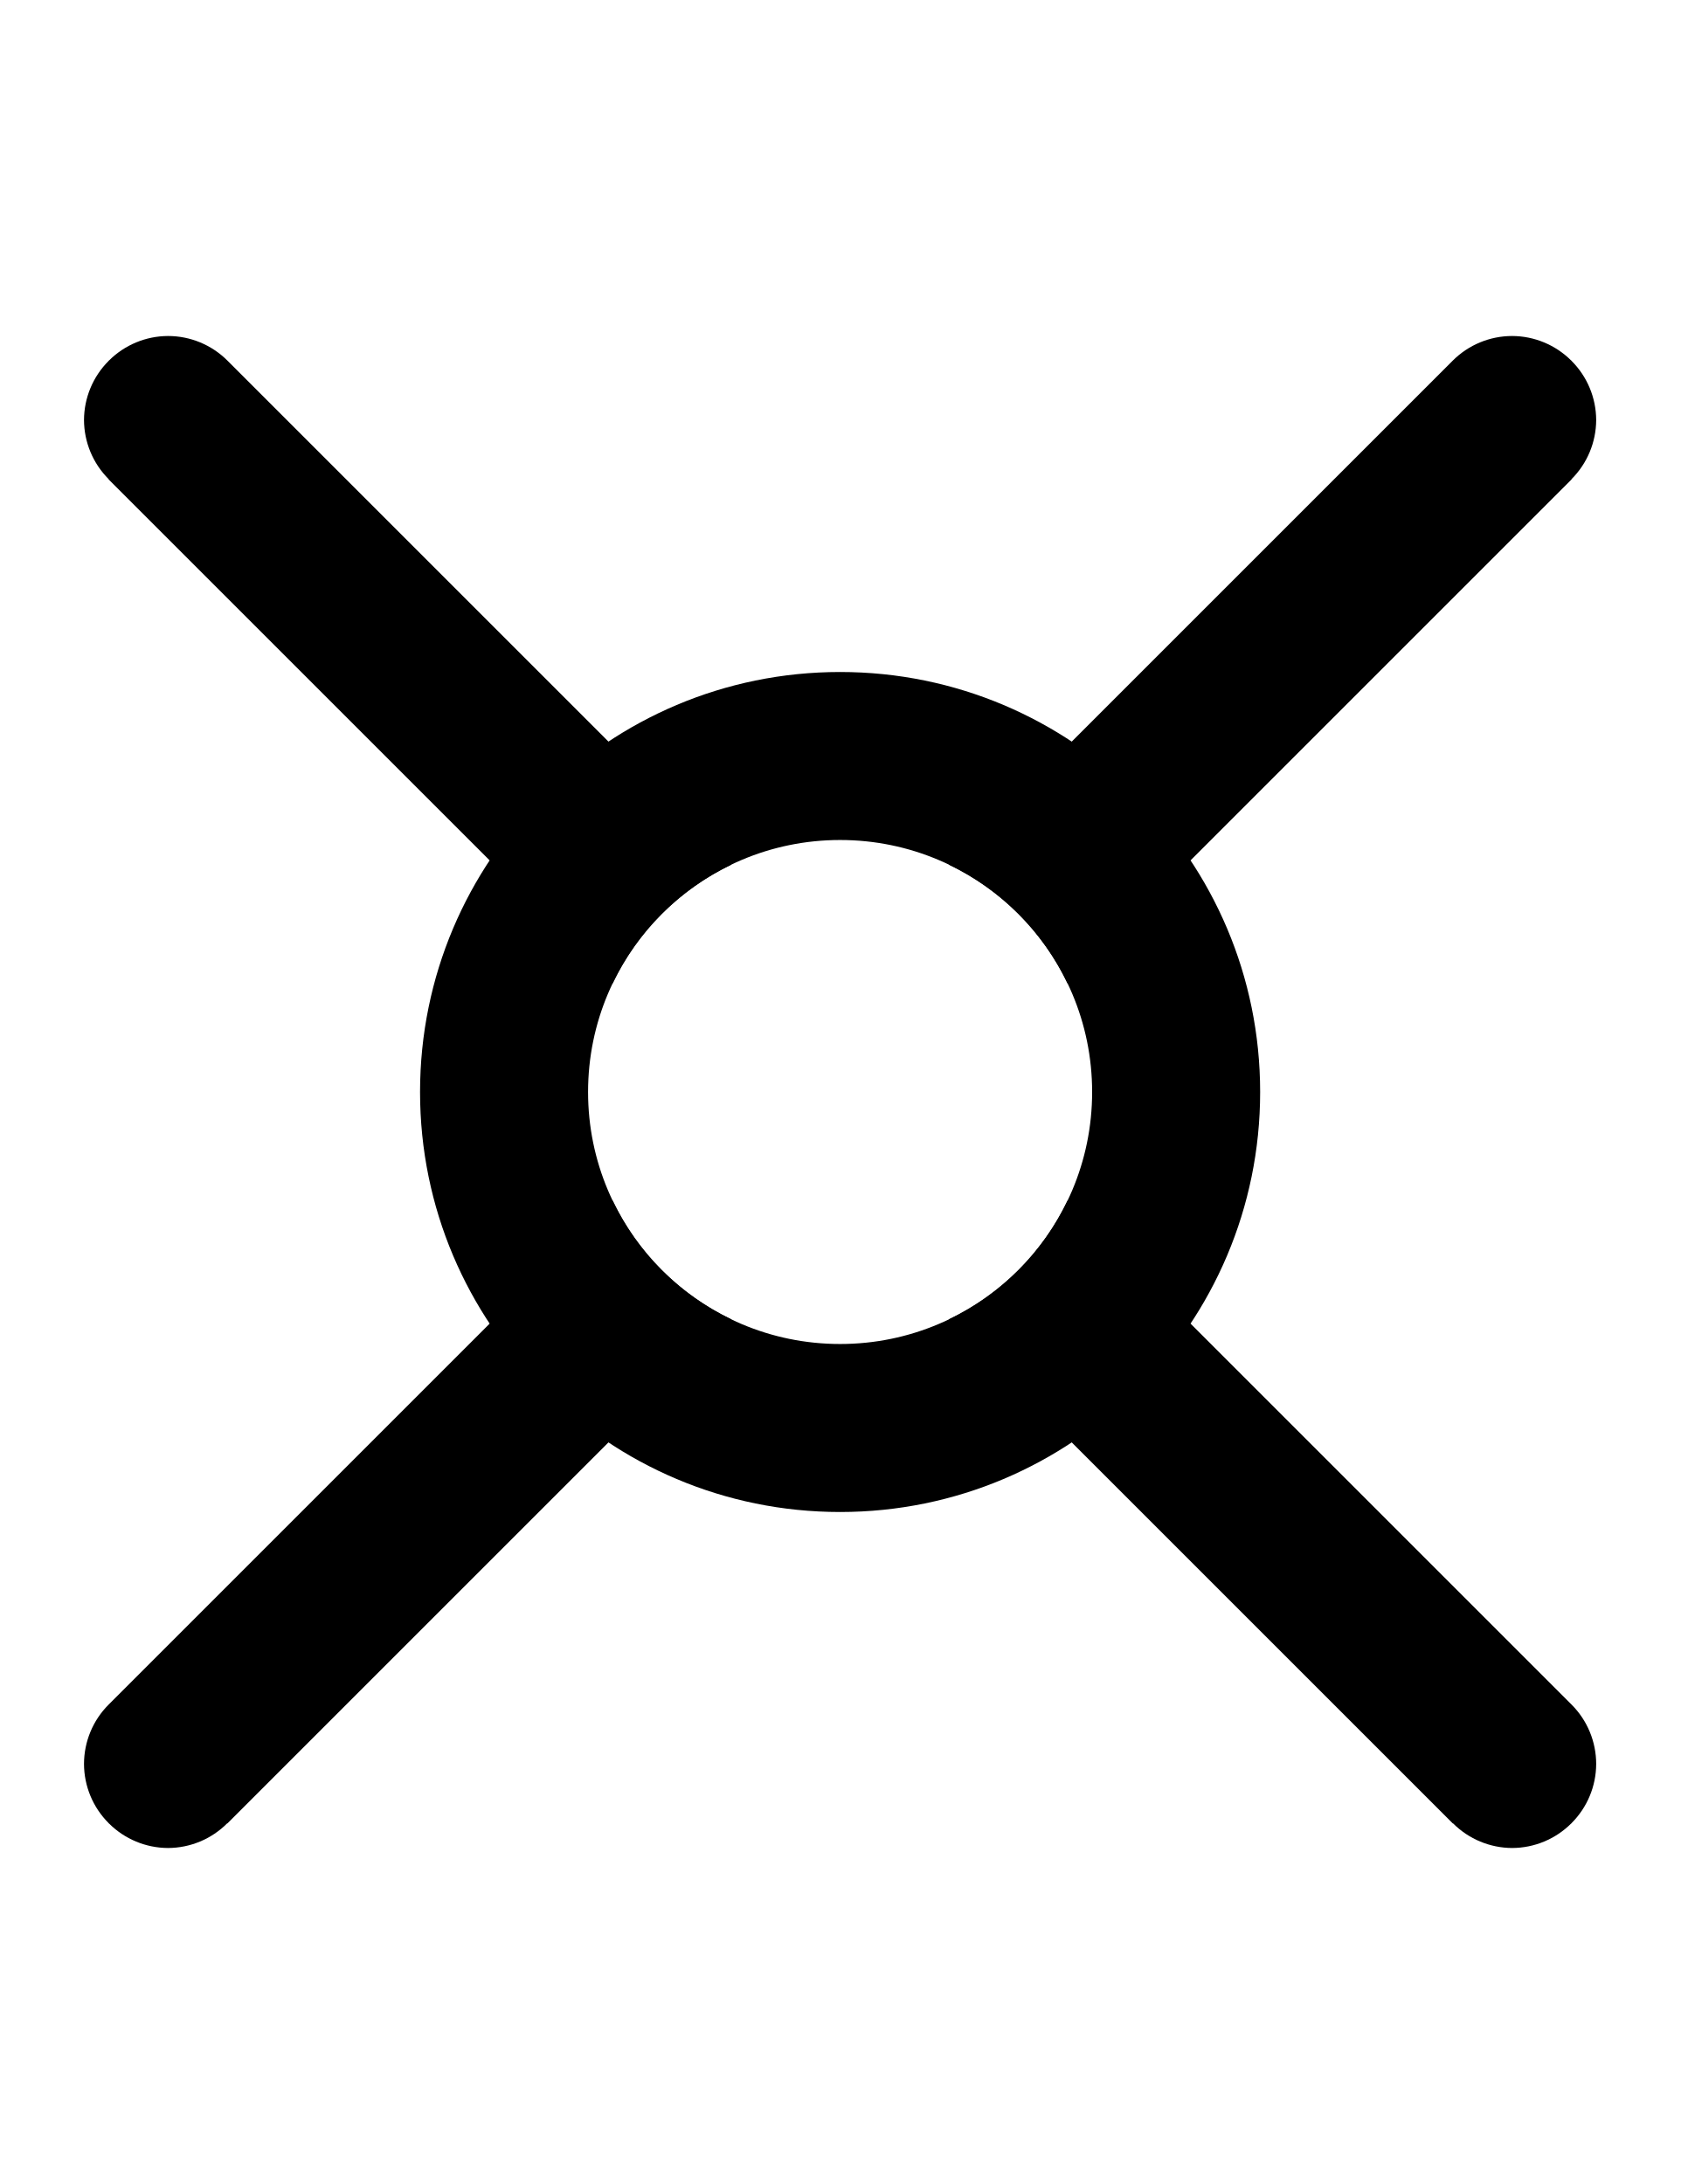
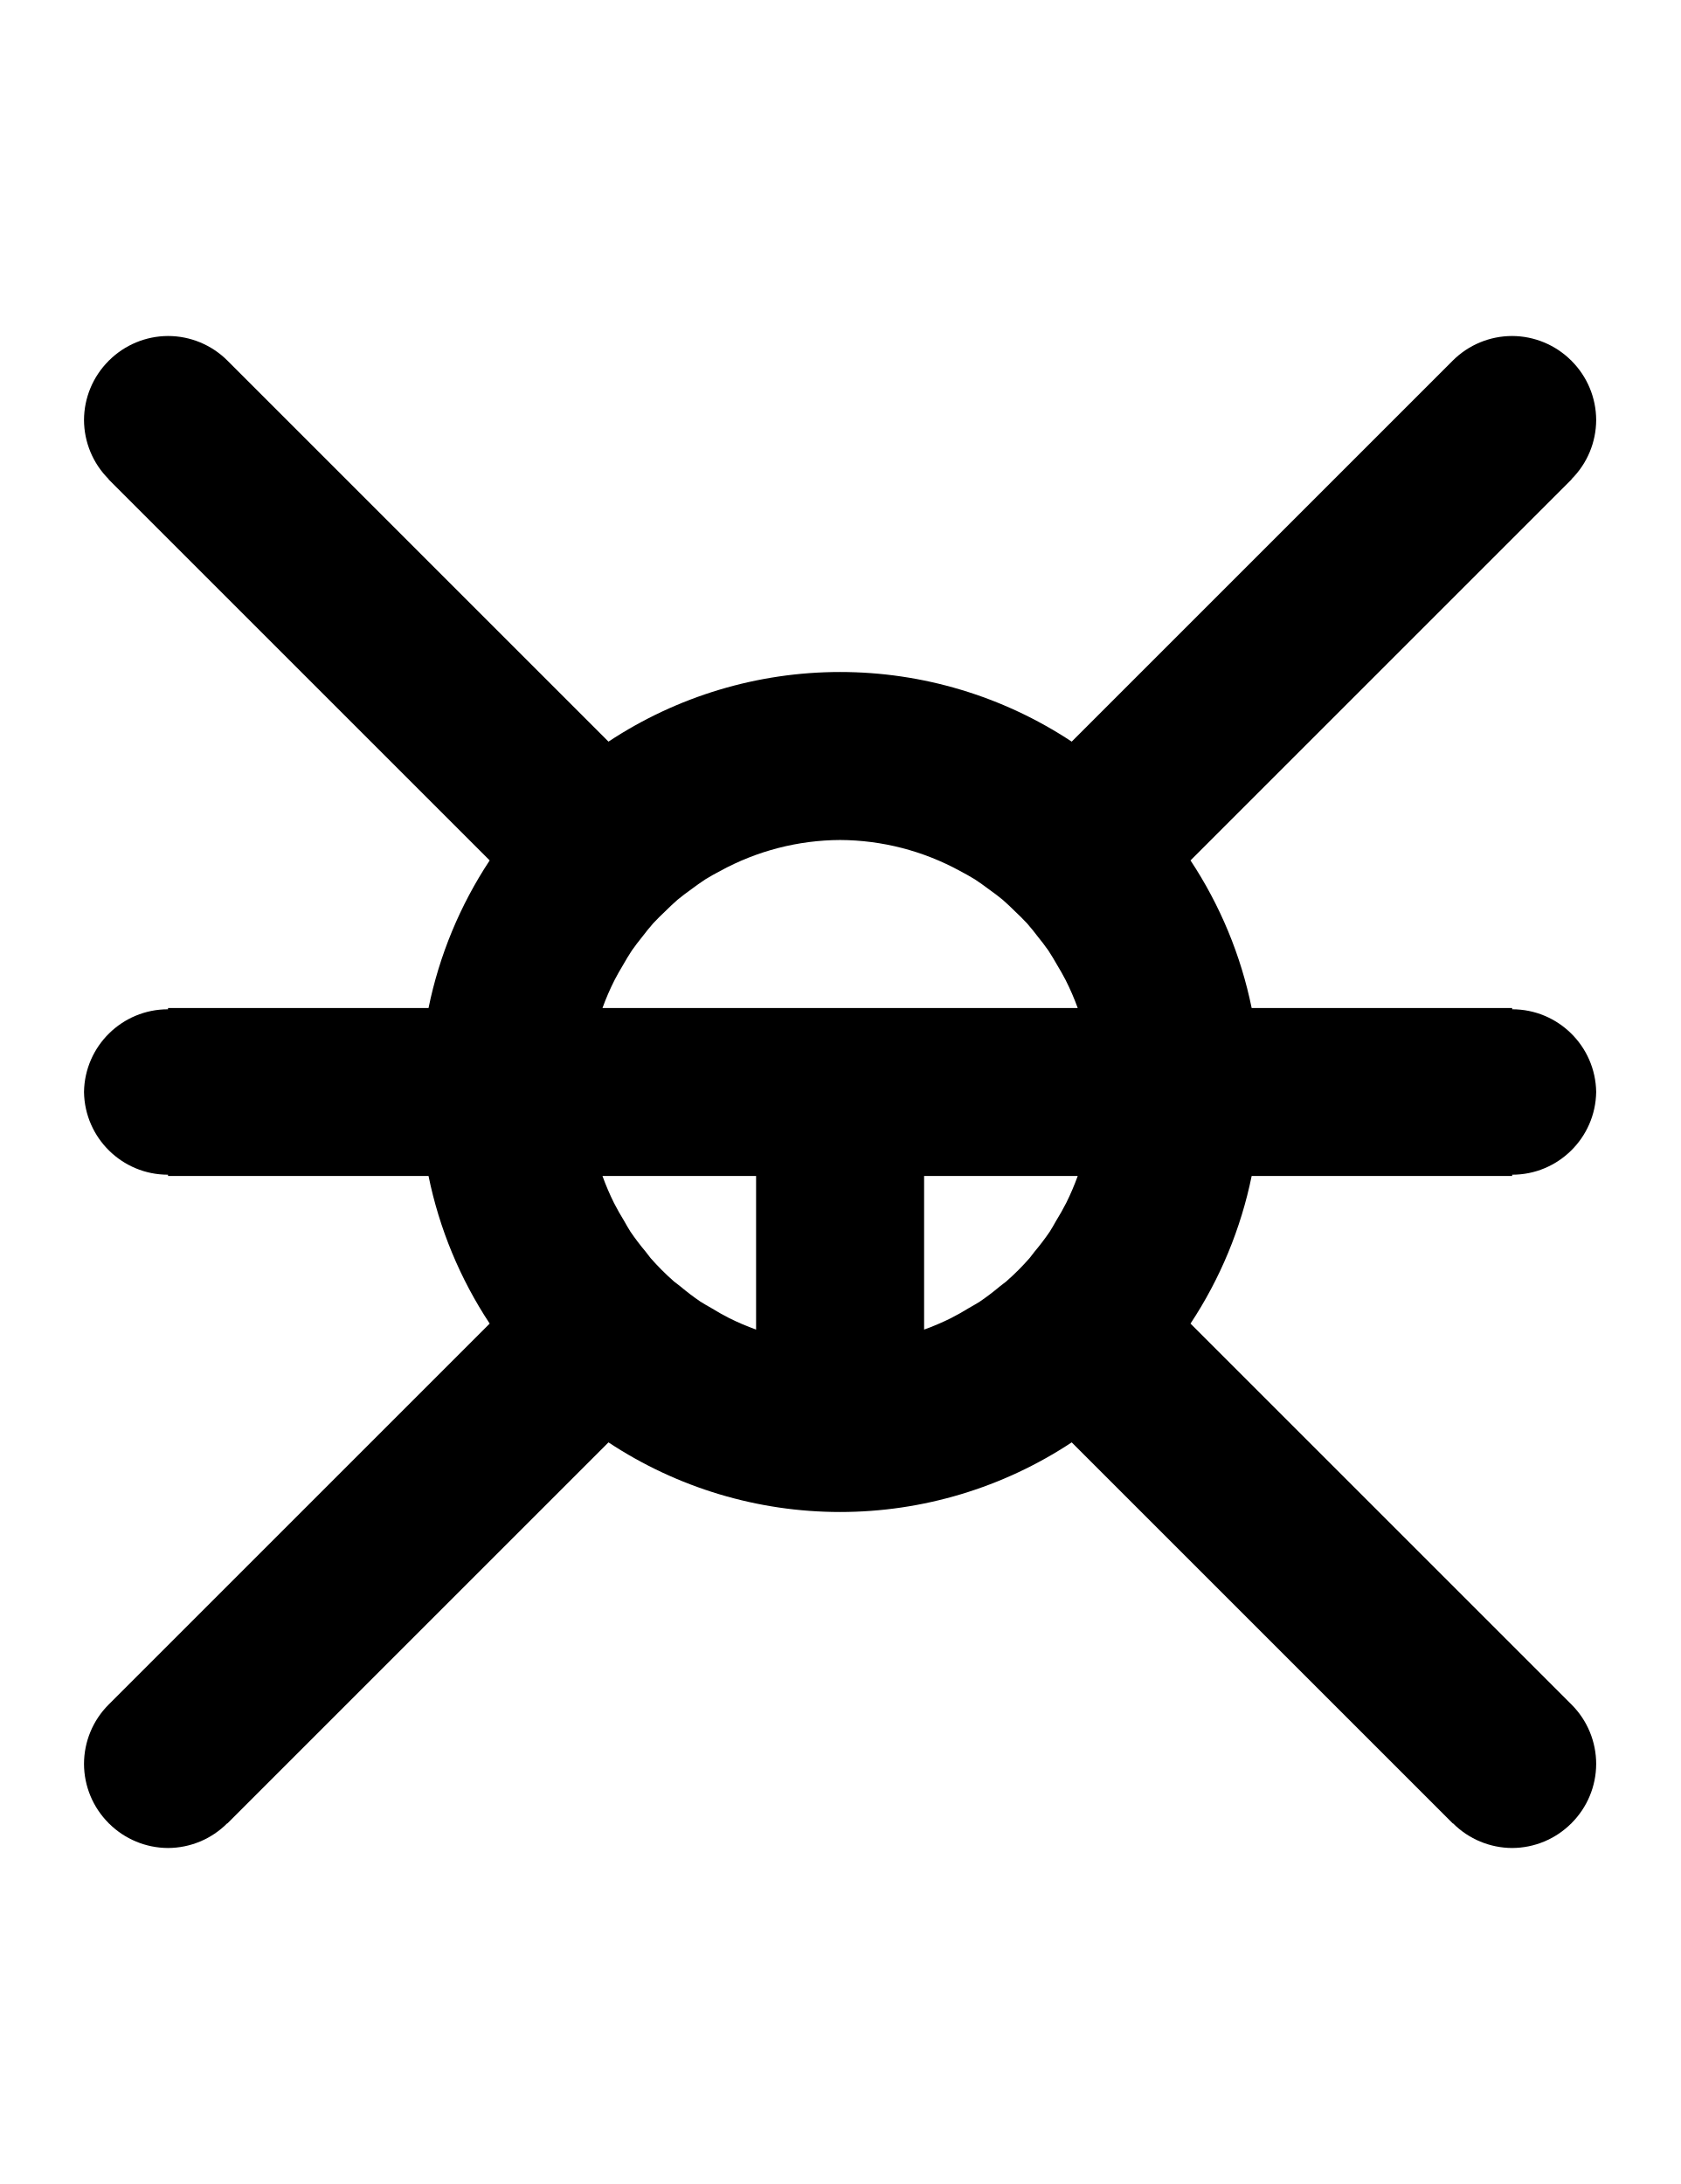
- <svg xmlns="http://www.w3.org/2000/svg" width="500" height="650" version="1.1" id="svg2">
-   <defs id="defs2" />
-   <path id="path7" d="M 50 100 A 25 25 0 0 0 32.412 107.322 L 32.322 107.322 L 32.322 107.412 A 25 25 0 0 0 25 125 A 25 25 0 0 0 32.322 142.588 L 32.322 142.678 L 182.322 292.678 A 75 75 0 0 1 217.678 257.322 L 67.678 107.322 A 25 25 0 0 0 50 100 z M 450 100 A 25 25 0 0 0 432.322 107.322 L 282.322 257.322 A 75 75 0 0 1 317.678 292.678 L 467.678 142.678 L 467.678 142.588 A 25 25 0 0 0 475 125 A 25 25 0 0 0 467.678 107.412 L 467.678 107.322 L 467.588 107.322 A 25 25 0 0 0 450 100 z M 182.322 357.322 L 32.322 507.322 A 25 25 0 0 0 25 525 A 25 25 0 0 0 32.322 542.588 L 32.322 542.678 L 32.412 542.678 A 25 25 0 0 0 50 550 A 25 25 0 0 0 67.588 542.678 L 67.678 542.678 L 217.678 392.678 A 75 75 0 0 1 182.322 357.322 z M 317.678 357.322 A 75 75 0 0 1 282.322 392.678 L 432.322 542.678 L 432.412 542.678 A 25 25 0 0 0 450 550 A 25 25 0 0 0 467.588 542.678 L 467.678 542.678 L 467.678 542.588 A 25 25 0 0 0 475 525 A 25 25 0 0 0 467.678 507.322 L 317.678 357.322 z " />
-   <path d="M 250 200 A 125 125 0 0 0 125 325 A 125 125 0 0 0 250 450 A 125 125 0 0 0 375 325 A 125 125 0 0 0 250 200 z M 250 250 A 75 75 0 0 1 325 325 A 75 75 0 0 1 250 400 A 75 75 0 0 1 175 325 A 75 75 0 0 1 250 250 z " />
+ <svg xmlns="http://www.w3.org/2000/svg" width="500" height="650">
+   <path d="M 50 100 A 25 25 0 0 0 32.412 107.322 L 32.322 107.322 L 32.322 107.412 A 25 25 0 0 0 25 125 A 25 25 0 0 0 32.322 142.588 L 32.322 142.678 L 145.721 256.076 A 125 125 0 0 0 127.525 300 L 50 300 L 50 300.381 A 25 25 0 0 0 25 325 A 25 25 0 0 0 50 349.619 L 50 350 L 127.525 350 A 125 125 0 0 0 145.721 393.924 L 32.322 507.322 A 25 25 0 0 0 25 525 A 25 25 0 0 0 32.322 542.588 L 32.322 542.678 L 32.412 542.678 A 25 25 0 0 0 50 550 A 25 25 0 0 0 67.588 542.678 L 67.678 542.678 L 181.076 429.279 A 125 125 0 0 0 250 450 A 125 125 0 0 0 318.924 429.279 L 432.322 542.678 L 432.412 542.678 A 25 25 0 0 0 450 550 A 25 25 0 0 0 467.588 542.678 L 467.678 542.678 L 467.678 542.588 A 25 25 0 0 0 475 525 A 25 25 0 0 0 467.678 507.322 L 354.279 393.924 A 125 125 0 0 0 372.475 350 L 450 350 L 450 349.619 A 25 25 0 0 0 475 325 A 25 25 0 0 0 450 300.381 L 450 300 L 372.475 300 A 125 125 0 0 0 354.279 256.076 L 467.678 142.678 L 467.678 142.588 A 25 25 0 0 0 475 125 A 25 25 0 0 0 467.678 107.412 L 467.678 107.322 L 467.588 107.322 A 25 25 0 0 0 450 100 A 25 25 0 0 0 432.322 107.322 L 318.924 220.721 A 125 125 0 0 0 250 200 A 125 125 0 0 0 181.076 220.721 L 67.678 107.322 A 25 25 0 0 0 50 100 z M 250 250 A 75 75 0 0 1 285.678 259.215 A 75 75 0 0 1 290.061 261.688 A 75 75 0 0 1 294.295 264.68 A 75 75 0 0 1 298.303 267.725 A 75 75 0 0 1 302.07 271.25 A 75 75 0 0 1 305.643 274.822 A 75 75 0 0 1 308.902 278.84 A 75 75 0 0 1 311.943 282.844 A 75 75 0 0 1 314.627 287.268 A 75 75 0 0 1 317.107 291.666 A 75 75 0 0 1 320.711 300 L 179.289 300 A 75 75 0 0 1 182.893 291.666 A 75 75 0 0 1 185.373 287.268 A 75 75 0 0 1 188.057 282.844 A 75 75 0 0 1 191.098 278.84 A 75 75 0 0 1 194.357 274.822 A 75 75 0 0 1 197.93 271.25 A 75 75 0 0 1 201.697 267.725 A 75 75 0 0 1 205.705 264.68 A 75 75 0 0 1 209.939 261.688 A 75 75 0 0 1 214.322 259.215 A 75 75 0 0 1 250 250 z M 179.289 350 L 225 350 L 225 395.711 A 75 75 0 0 1 217.002 392.297 A 75 75 0 0 1 211.6 389.25 A 75 75 0 0 1 208.432 387.391 A 75 75 0 0 1 202.469 382.861 A 75 75 0 0 1 200.586 381.406 A 75 75 0 0 1 193.594 374.414 A 75 75 0 0 1 192.139 372.531 A 75 75 0 0 1 187.609 366.568 A 75 75 0 0 1 185.75 363.4 A 75 75 0 0 1 182.703 357.998 A 75 75 0 0 1 179.289 350 z M 275 350 L 320.711 350 A 75 75 0 0 1 317.297 357.998 A 75 75 0 0 1 314.25 363.4 A 75 75 0 0 1 312.391 366.568 A 75 75 0 0 1 307.861 372.531 A 75 75 0 0 1 306.406 374.414 A 75 75 0 0 1 299.414 381.406 A 75 75 0 0 1 297.531 382.861 A 75 75 0 0 1 291.568 387.391 A 75 75 0 0 1 288.4 389.25 A 75 75 0 0 1 282.998 392.297 A 75 75 0 0 1 275 395.711 L 275 350 z " />
</svg>
